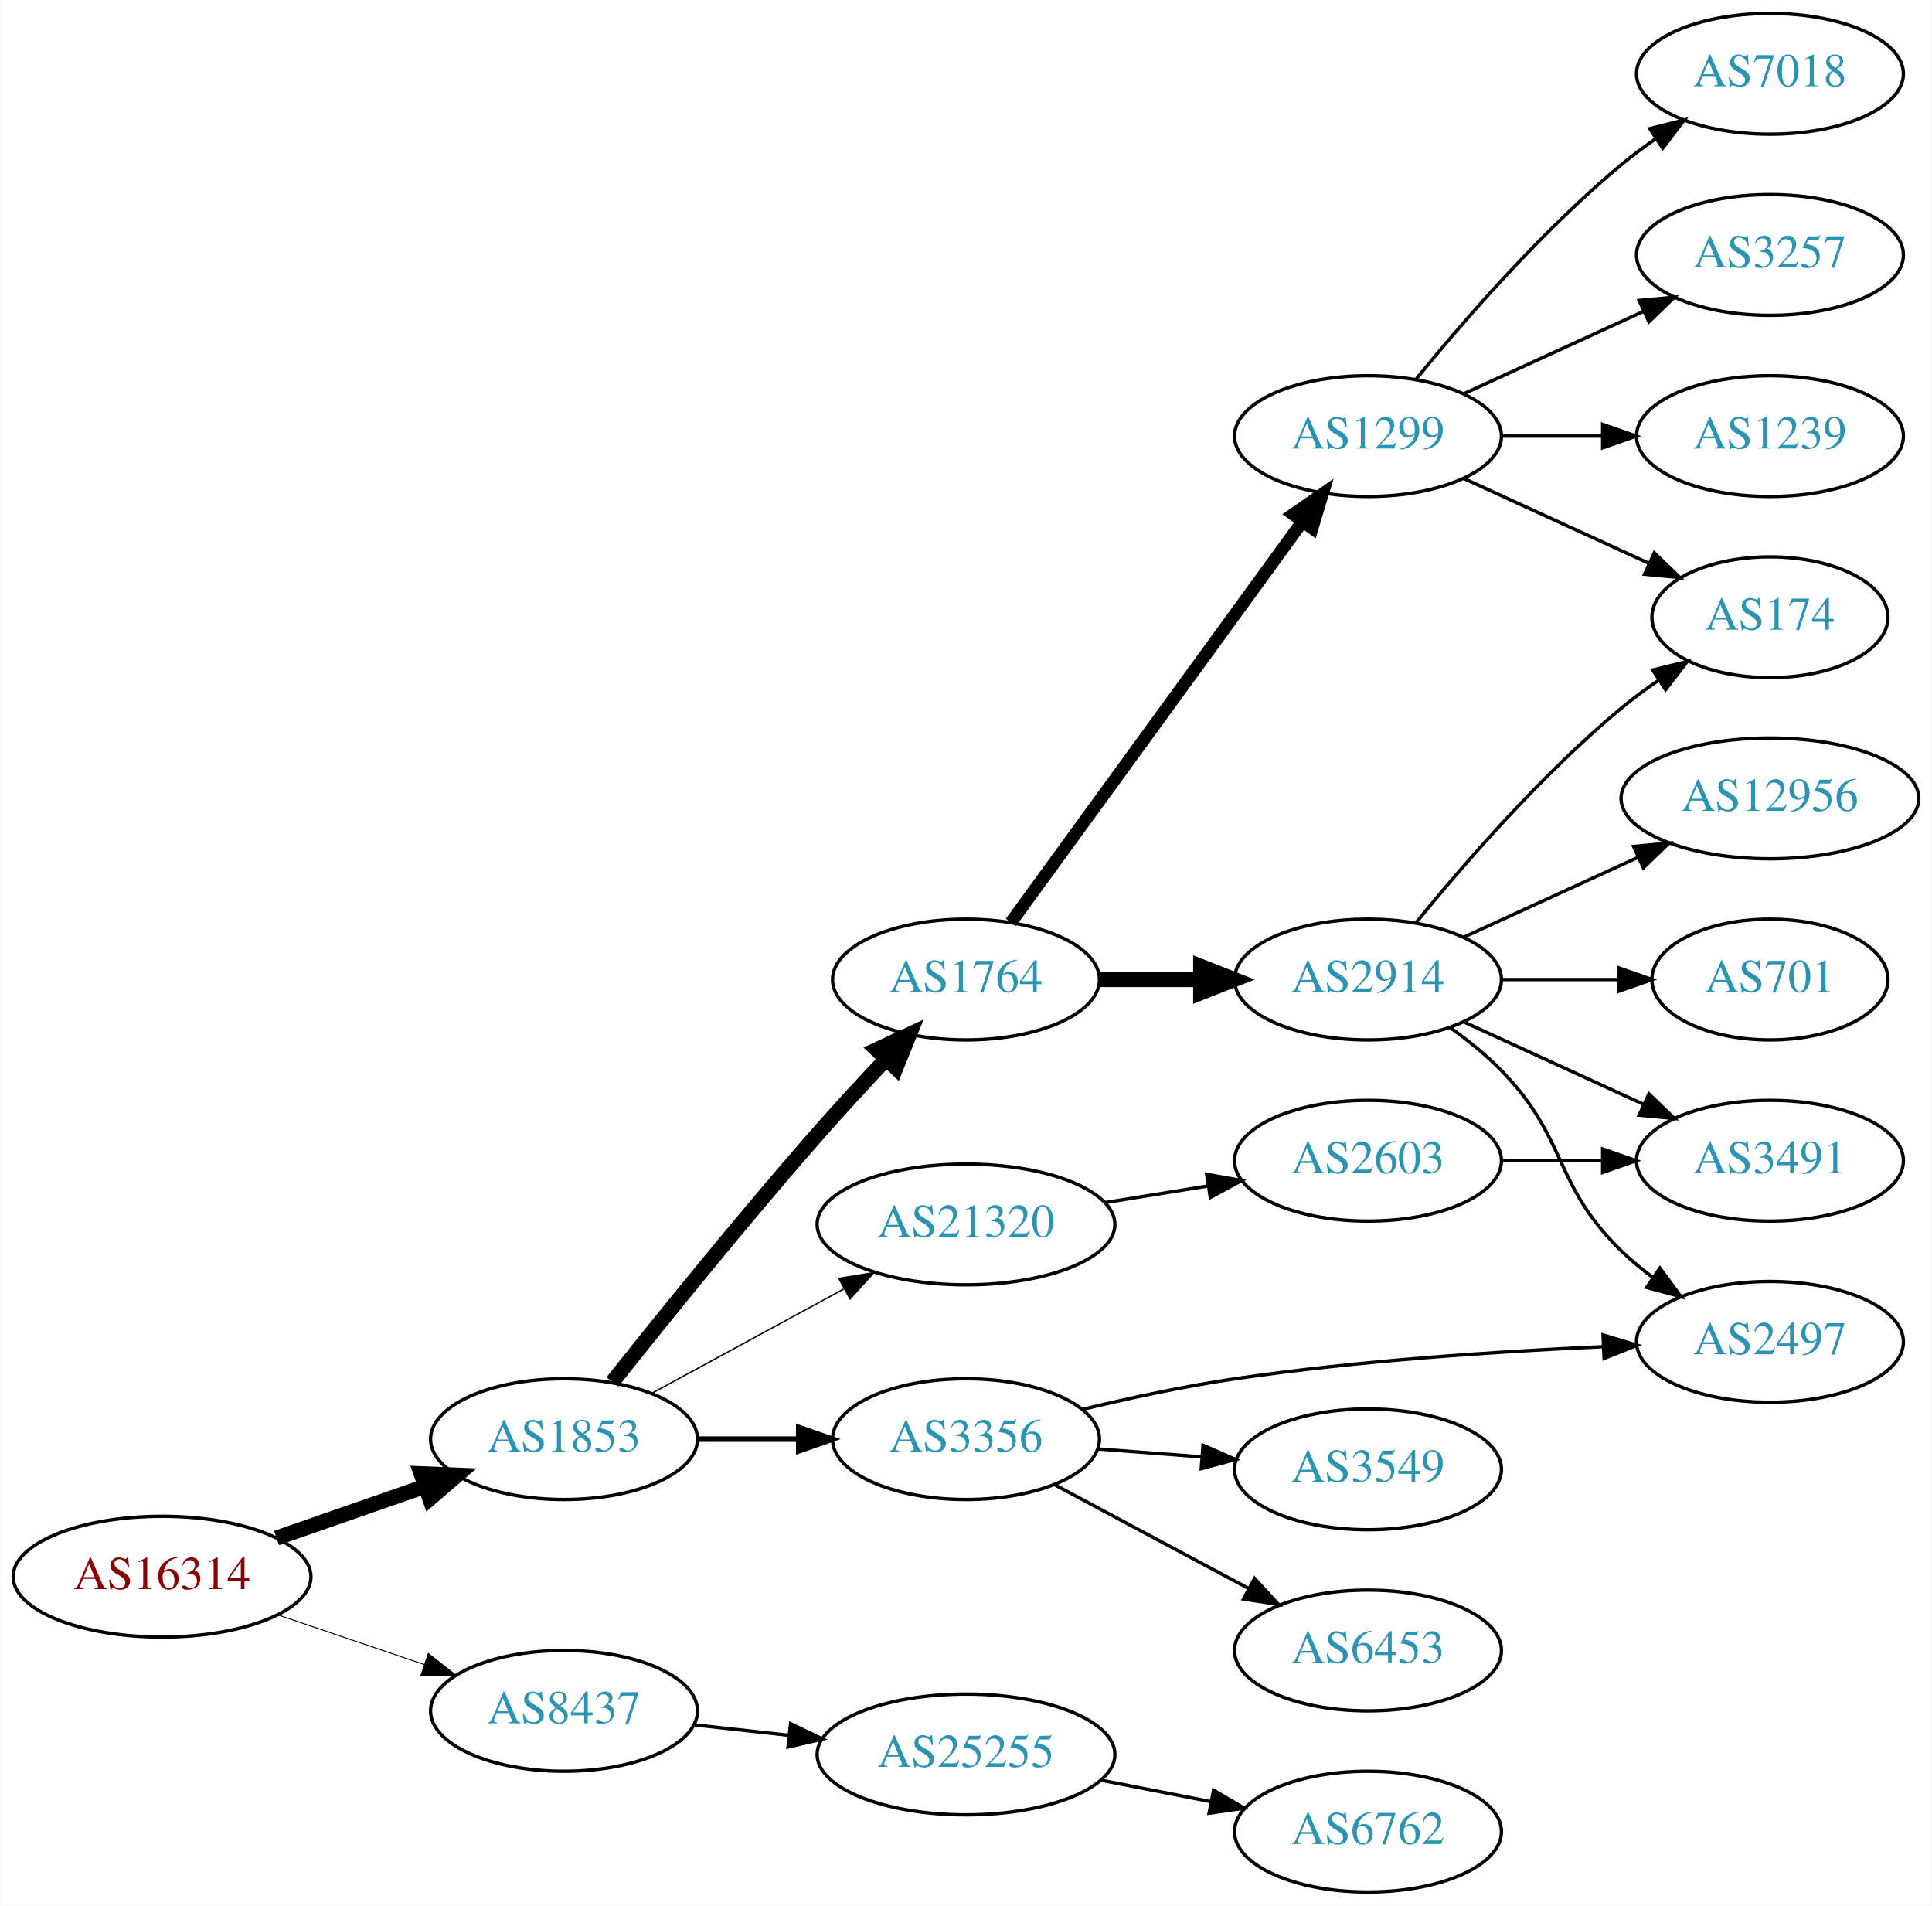
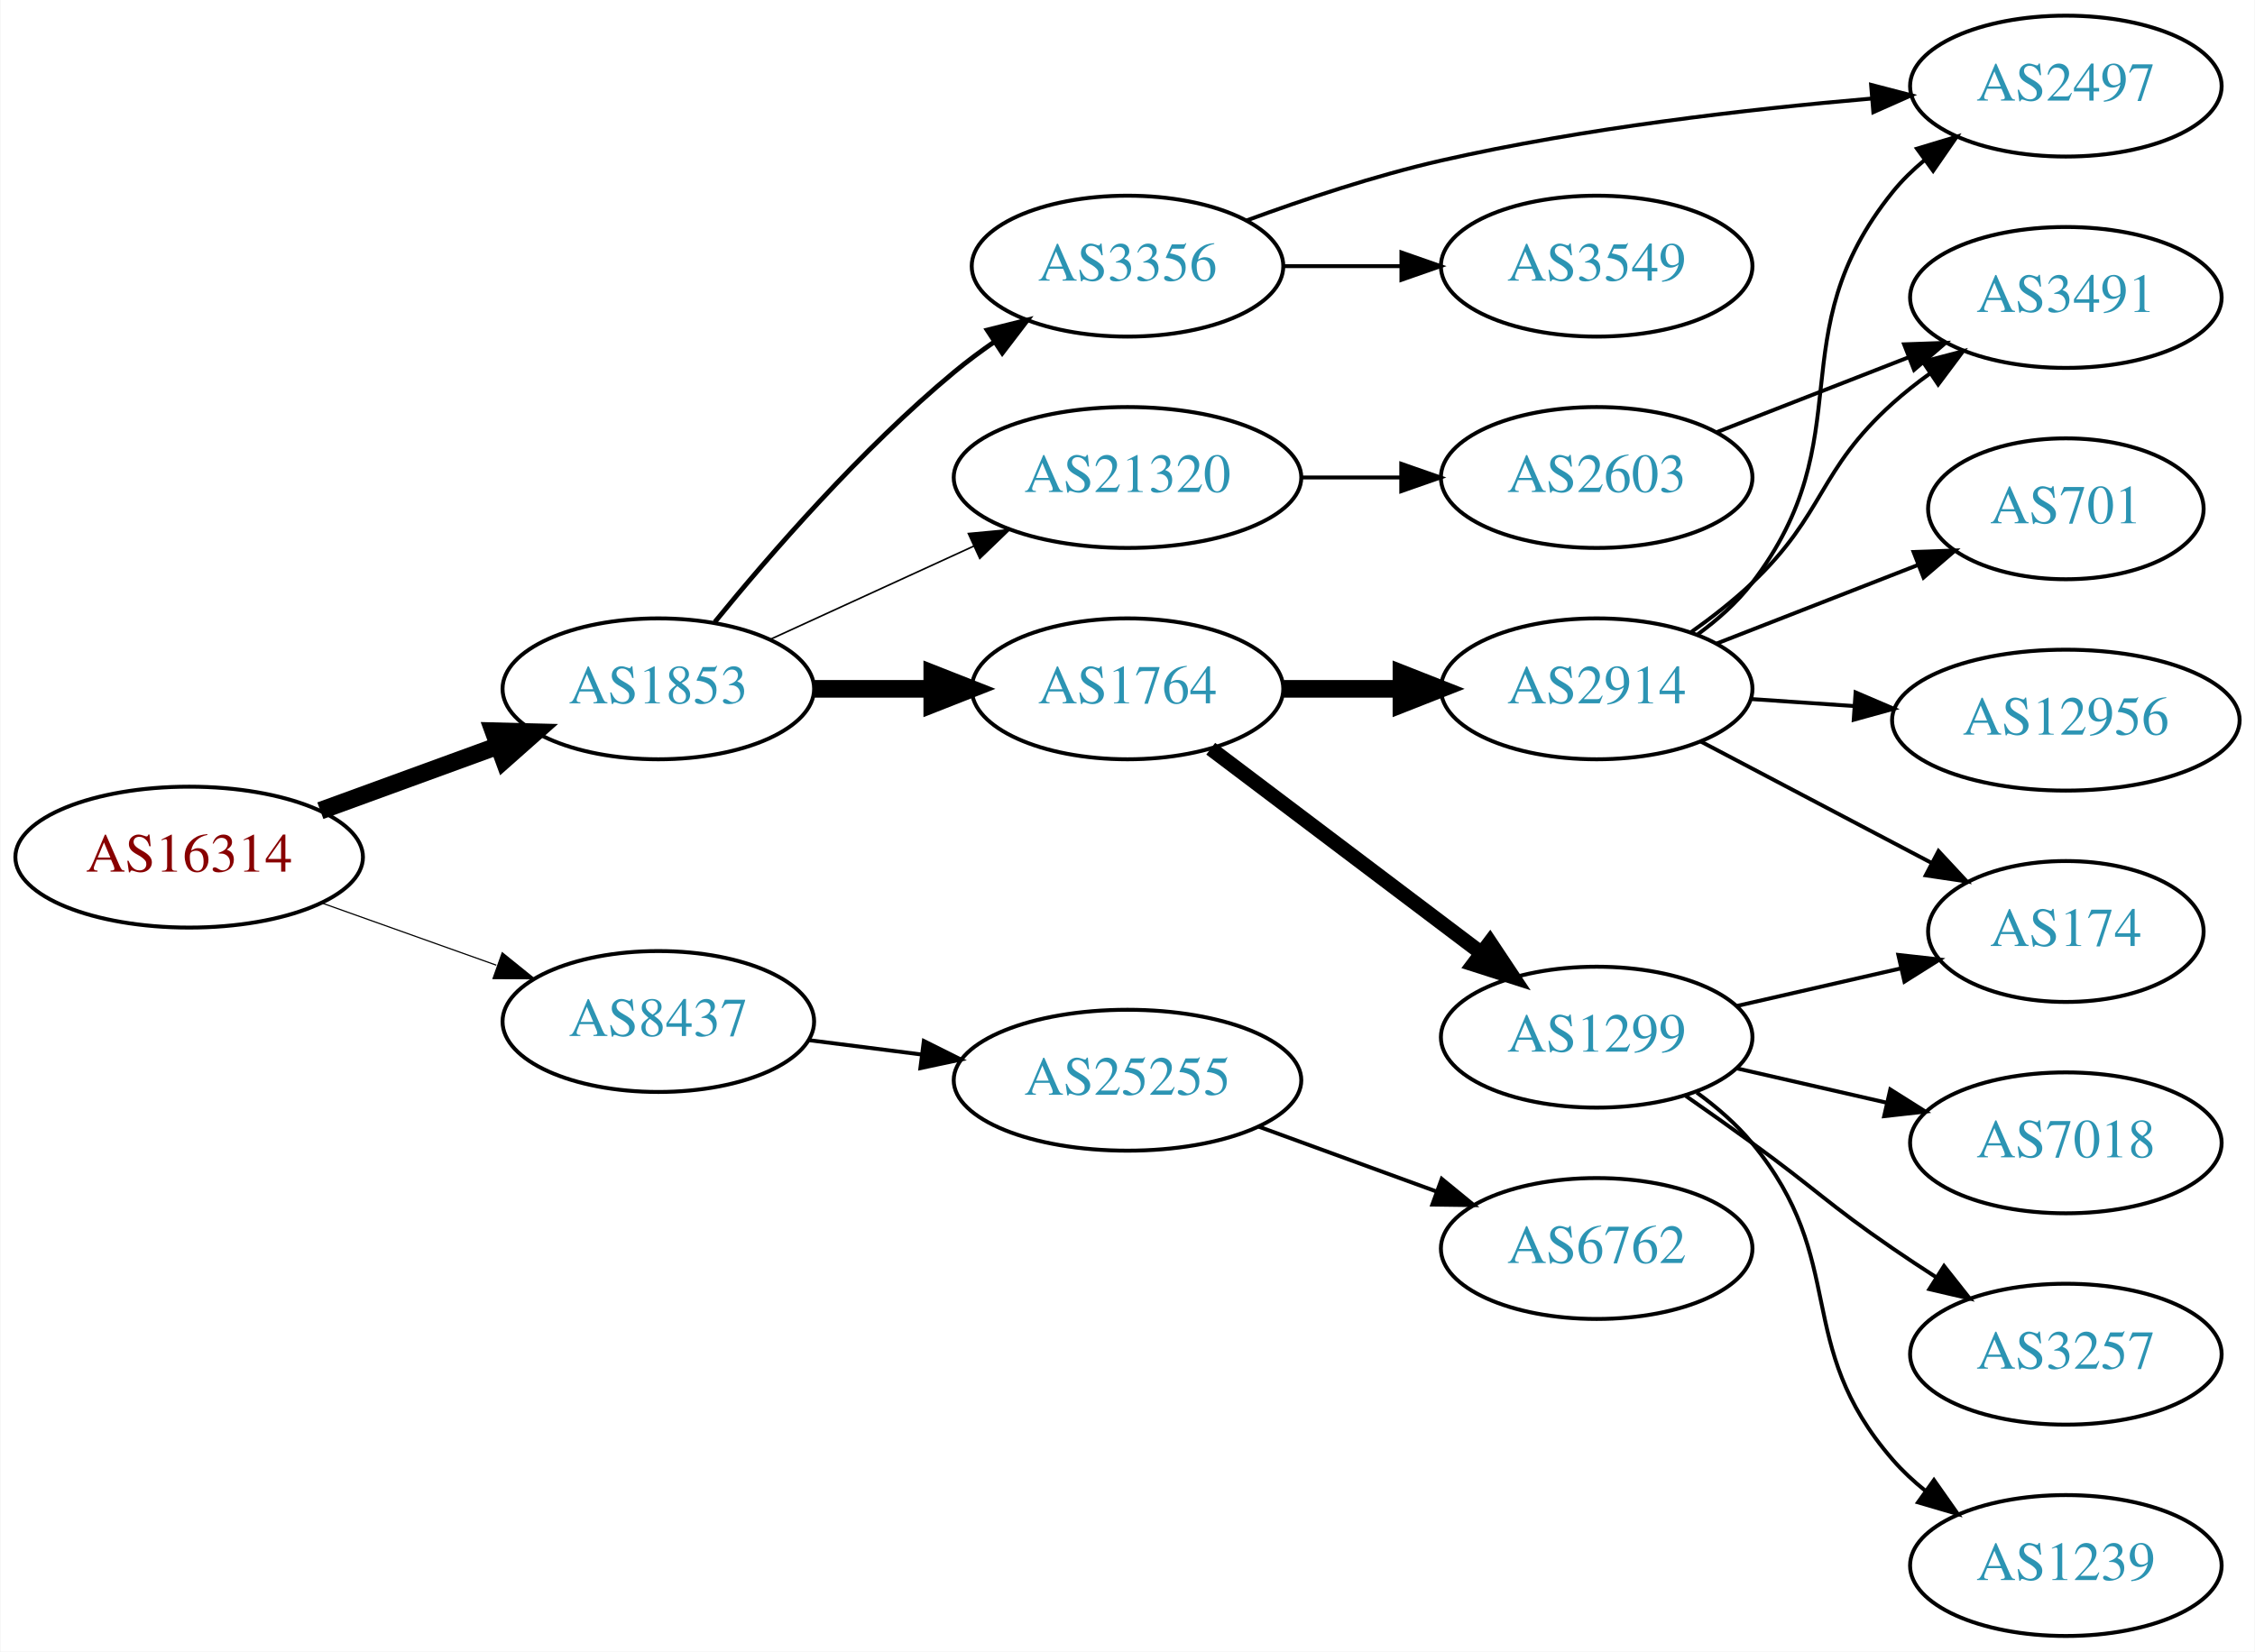
- <svg xmlns="http://www.w3.org/2000/svg" xmlns:xlink="http://www.w3.org/1999/xlink" width="576pt" height="568pt" viewBox="0.00 0.00 575.76 568.00">
-   <g id="graph0" class="graph" transform="scale(1 1) rotate(0) translate(4 564)">
-     <polygon fill="white" stroke="none" points="-4,4 -4,-564 571.762,-564 571.762,4 -4,4" />
+ <svg xmlns="http://www.w3.org/2000/svg" xmlns:xlink="http://www.w3.org/1999/xlink" width="576pt" height="422pt" viewBox="0.00 0.00 575.76 422.00">
+   <g id="graph0" class="graph" transform="scale(1 1) rotate(0) translate(4 418)">
+     <polygon fill="white" stroke="none" points="-4,4 -4,-418 571.762,-418 571.762,4 -4,4" />
    <g id="node1" class="node">
      <g id="a_node1">
        <a xlink:href="/asn/16314" xlink:title="AS16314 ~ Stadlauer Strasse 54 [AT]">
-           <ellipse fill="#ffffff" stroke="black" cx="44.196" cy="-94" rx="44.393" ry="18" />
-           <text text-anchor="middle" x="44.196" y="-90.3" font-family="Times,serif" font-size="14.00" fill="#880000">AS16314</text>
+           <ellipse fill="#ffffff" stroke="black" cx="44.196" cy="-199" rx="44.393" ry="18" />
+           <text text-anchor="middle" x="44.196" y="-195.3" font-family="Times,serif" font-size="14.00" fill="#880000">AS16314</text>
        </a>
      </g>
    </g>
    <g id="node2" class="node">
      <g id="a_node2">
        <a xlink:href="/asn/1853" xlink:title="AS1853 ~ ACOnet Backbone [AT]">
-           <ellipse fill="#ffffff" stroke="black" cx="164.039" cy="-135" rx="39.794" ry="18" />
-           <text text-anchor="middle" x="164.039" y="-131.3" font-family="Times,serif" font-size="14.00" fill="#2c94b3">AS1853</text>
+           <ellipse fill="#ffffff" stroke="black" cx="164.039" cy="-242" rx="39.794" ry="18" />
+           <text text-anchor="middle" x="164.039" y="-238.3" font-family="Times,serif" font-size="14.00" fill="#2c94b3">AS1853</text>
        </a>
      </g>
    </g>
    <g id="edge1" class="edge">
-       <path fill="none" stroke="black" stroke-width="4.5" d="M78.335,-105.53C92.053,-110.302 108.092,-115.883 122.502,-120.896" />
-       <polygon fill="black" stroke="black" stroke-width="4.5" points="121.43,-124.692 132.168,-124.26 124.018,-117.255 121.43,-124.692" />
+       <path fill="none" stroke="black" stroke-width="4.5" d="M77.709,-210.864C91.792,-216.003 108.413,-222.067 123.226,-227.473" />
+       <polygon fill="black" stroke="black" stroke-width="4.5" points="121.911,-231.184 132.655,-230.913 124.611,-223.786 121.911,-231.184" />
    </g>
    <g id="node3" class="node">
      <g id="a_node3">
        <a xlink:href="/asn/8437" xlink:title="AS8437 ~ Hutchison Drei Austria GmbH [AT]">
-           <ellipse fill="#ffffff" stroke="black" cx="164.039" cy="-54" rx="39.794" ry="18" />
-           <text text-anchor="middle" x="164.039" y="-50.3" font-family="Times,serif" font-size="14.00" fill="#2c94b3">AS8437</text>
+           <ellipse fill="#ffffff" stroke="black" cx="164.039" cy="-157" rx="39.794" ry="18" />
+           <text text-anchor="middle" x="164.039" y="-153.3" font-family="Times,serif" font-size="14.00" fill="#2c94b3">AS8437</text>
        </a>
      </g>
    </g>
    <g id="edge2" class="edge">
-       <path fill="none" stroke="black" stroke-width="0.281" d="M78.65,-82.645C92.251,-78.028 108.093,-72.651 122.354,-67.81" />
-       <polygon fill="black" stroke="black" stroke-width="0.281" points="123.583,-71.089 131.928,-64.56 121.333,-64.46 123.583,-71.089" />
+       <path fill="none" stroke="black" stroke-width="0.3" d="M78.022,-187.301C91.855,-182.37 108.093,-176.583 122.651,-171.394" />
+       <polygon fill="black" stroke="black" stroke-width="0.3" points="124.166,-174.57 132.411,-167.916 121.816,-167.976 124.166,-174.57" />
    </g>
    <g id="node4" class="node">
      <g id="a_node4">
        <a xlink:href="/asn/3356" xlink:title="AS3356 ~ Level 3 Parent, LLC [US]">
-           <ellipse fill="#ffffff" stroke="black" cx="283.881" cy="-135" rx="39.794" ry="18" />
-           <text text-anchor="middle" x="283.881" y="-131.3" font-family="Times,serif" font-size="14.00" fill="#2c94b3">AS3356</text>
+           <ellipse fill="#ffffff" stroke="black" cx="283.881" cy="-350" rx="39.794" ry="18" />
+           <text text-anchor="middle" x="283.881" y="-346.3" font-family="Times,serif" font-size="14.00" fill="#2c94b3">AS3356</text>
        </a>
      </g>
    </g>
    <g id="edge3" class="edge">
-       <path fill="none" stroke="black" stroke-width="1.636" d="M203.951,-135C213.505,-135 223.854,-135 233.817,-135" />
-       <polygon fill="black" stroke="black" stroke-width="1.636" points="234.009,-138.5 244.009,-135 234.009,-131.5 234.009,-138.5" />
+       <path fill="none" stroke="black" stroke-width="1.227" d="M178.458,-259.065C192.572,-276.375 215.987,-303.345 239.685,-323 242.901,-325.668 246.402,-328.27 249.972,-330.741" />
+       <polygon fill="black" stroke="black" stroke-width="1.227" points="248.05,-333.666 258.329,-336.236 251.896,-327.817 248.05,-333.666" />
    </g>
    <g id="node5" class="node">
      <g id="a_node5">
        <a xlink:href="/asn/1764" xlink:title="AS1764 ~ NEXTLAYER-AS [AT]">
-           <ellipse fill="#ffffff" stroke="black" cx="283.881" cy="-272" rx="39.794" ry="18" />
-           <text text-anchor="middle" x="283.881" y="-268.3" font-family="Times,serif" font-size="14.00" fill="#2c94b3">AS1764</text>
+           <ellipse fill="#ffffff" stroke="black" cx="283.881" cy="-242" rx="39.794" ry="18" />
+           <text text-anchor="middle" x="283.881" y="-238.3" font-family="Times,serif" font-size="14.00" fill="#2c94b3">AS1764</text>
        </a>
      </g>
    </g>
    <g id="edge4" class="edge">
-       <path fill="none" stroke="black" stroke-width="4.5" d="M178.465,-152.053C193.159,-170.553 217.576,-200.816 239.685,-226 246.161,-233.376 253.394,-241.223 260.063,-248.309" />
-       <polygon fill="black" stroke="black" stroke-width="4.5" points="257.276,-251.092 267.014,-255.64 262.99,-245.674 257.276,-251.092" />
+       <path fill="none" stroke="black" stroke-width="4.5" d="M203.951,-242C213.505,-242 223.854,-242 233.817,-242" />
+       <polygon fill="black" stroke="black" stroke-width="4.5" points="234.009,-245.938 244.009,-242 234.009,-238.063 234.009,-245.938" />
    </g>
    <g id="node6" class="node">
      <g id="a_node6">
        <a xlink:href="/asn/21320" xlink:title="AS21320 ~ GEANT Vereniging [EU]">
-           <ellipse fill="#ffffff" stroke="black" cx="283.881" cy="-199" rx="44.393" ry="18" />
-           <text text-anchor="middle" x="283.881" y="-195.3" font-family="Times,serif" font-size="14.00" fill="#2c94b3">AS21320</text>
+           <ellipse fill="#ffffff" stroke="black" cx="283.881" cy="-296" rx="44.393" ry="18" />
+           <text text-anchor="middle" x="283.881" y="-292.3" font-family="Times,serif" font-size="14.00" fill="#2c94b3">AS21320</text>
        </a>
      </g>
    </g>
    <g id="edge5" class="edge">
-       <path fill="none" stroke="black" stroke-width="0.409" d="M190.319,-148.73C206.981,-157.779 229.041,-169.759 247.445,-179.755" />
-       <polygon fill="black" stroke="black" stroke-width="0.409" points="245.959,-182.93 256.417,-184.627 249.299,-176.779 245.959,-182.93" />
-     </g>
-     <g id="node20" class="node">
-       <g id="a_node20">
+       <path fill="none" stroke="black" stroke-width="0.409" d="M192.667,-254.661C208.165,-261.762 227.732,-270.728 244.678,-278.494" />
+       <polygon fill="black" stroke="black" stroke-width="0.409" points="243.232,-281.681 253.781,-282.665 246.148,-275.317 243.232,-281.681" />
+     </g>
+     <g id="node19" class="node">
+       <g id="a_node19">
        <a xlink:href="/asn/25255" xlink:title="AS25255 ~ ==&gt; TELE2 AUSTRIA &lt;== [AT]">
-           <ellipse fill="#ffffff" stroke="black" cx="283.881" cy="-41" rx="44.393" ry="18" />
-           <text text-anchor="middle" x="283.881" y="-37.3" font-family="Times,serif" font-size="14.00" fill="#2c94b3">AS25255</text>
-         </a>
-       </g>
-     </g>
-     <g id="edge22" class="edge">
-       <path fill="none" stroke="black" d="M202.649,-49.851C211.652,-48.858 221.422,-47.78 230.945,-46.73" />
-       <polygon fill="black" stroke="black" points="231.578,-50.181 241.133,-45.605 230.81,-43.223 231.578,-50.181" />
+           <ellipse fill="#ffffff" stroke="black" cx="283.881" cy="-142" rx="44.393" ry="18" />
+           <text text-anchor="middle" x="283.881" y="-138.3" font-family="Times,serif" font-size="14.00" fill="#2c94b3">AS25255</text>
+         </a>
+       </g>
+     </g>
+     <g id="edge21" class="edge">
+       <path fill="none" stroke="black" d="M202.325,-152.254C211.533,-151.082 221.56,-149.805 231.314,-148.564" />
+       <polygon fill="black" stroke="black" points="231.856,-152.023 241.334,-147.288 230.972,-145.079 231.856,-152.023" />
    </g>
    <g id="node7" class="node">
      <g id="a_node7">
-         <a xlink:href="/asn/6453" xlink:title="AS6453 ~ TATA COMMUNICATIONS (AMERICA) INC [US]">
-           <ellipse fill="#ffffff" stroke="black" cx="403.724" cy="-72" rx="39.794" ry="18" />
-           <text text-anchor="middle" x="403.724" y="-68.3" font-family="Times,serif" font-size="14.00" fill="#2c94b3">AS6453</text>
+         <a xlink:href="/asn/2497" xlink:title="AS2497 ~ Internet Initiative Japan Inc. [JP]">
+           <ellipse fill="#ffffff" stroke="black" cx="523.566" cy="-396" rx="39.794" ry="18" />
+           <text text-anchor="middle" x="523.566" y="-392.3" font-family="Times,serif" font-size="14.00" fill="#2c94b3">AS2497</text>
        </a>
      </g>
    </g>
    <g id="edge6" class="edge">
-       <path fill="none" stroke="black" d="M310.161,-121.485C327.055,-112.453 349.497,-100.456 368.052,-90.536" />
-       <polygon fill="black" stroke="black" points="369.91,-93.511 377.079,-85.71 366.61,-87.338 369.91,-93.511" />
+       <path fill="none" stroke="black" d="M314.167,-361.623C328.925,-367.057 347.222,-373.161 364.077,-377 400.37,-385.266 442.209,-390.089 473.782,-392.805" />
+       <polygon fill="black" stroke="black" points="473.821,-396.32 484.074,-393.648 474.393,-389.344 473.821,-396.32" />
    </g>
    <g id="node8" class="node">
      <g id="a_node8">
-         <a xlink:href="/asn/2497" xlink:title="AS2497 ~ Internet Initiative Japan Inc. [JP]">
-           <ellipse fill="#ffffff" stroke="black" cx="523.566" cy="-164" rx="39.794" ry="18" />
-           <text text-anchor="middle" x="523.566" y="-160.3" font-family="Times,serif" font-size="14.00" fill="#2c94b3">AS2497</text>
+         <a xlink:href="/asn/3549" xlink:title="AS3549 ~ Level 3 Parent, LLC [US]">
+           <ellipse fill="#ffffff" stroke="black" cx="403.724" cy="-350" rx="39.794" ry="18" />
+           <text text-anchor="middle" x="403.724" y="-346.3" font-family="Times,serif" font-size="14.00" fill="#2c94b3">AS3549</text>
        </a>
      </g>
    </g>
    <g id="edge7" class="edge">
-       <path fill="none" stroke="black" d="M318.579,-143.865C332.563,-147.228 349.012,-150.779 364.077,-153 400.605,-158.386 442.269,-161.147 473.708,-162.555" />
-       <polygon fill="black" stroke="black" points="473.819,-166.063 483.957,-162.983 474.111,-159.069 473.819,-166.063" />
+       <path fill="none" stroke="black" d="M323.794,-350C333.347,-350 343.697,-350 353.659,-350" />
+       <polygon fill="black" stroke="black" points="353.852,-353.5 363.852,-350 353.852,-346.5 353.852,-353.5" />
    </g>
    <g id="node9" class="node">
      <g id="a_node9">
-         <a xlink:href="/asn/3549" xlink:title="AS3549 ~ Level 3 Parent, LLC [US]">
-           <ellipse fill="#ffffff" stroke="black" cx="403.724" cy="-126" rx="39.794" ry="18" />
-           <text text-anchor="middle" x="403.724" y="-122.3" font-family="Times,serif" font-size="14.00" fill="#2c94b3">AS3549</text>
+         <a xlink:href="/asn/1299" xlink:title="AS1299 ~ Telia Carrier [EU]">
+           <ellipse fill="#ffffff" stroke="black" cx="403.724" cy="-153" rx="39.794" ry="18" />
+           <text text-anchor="middle" x="403.724" y="-149.3" font-family="Times,serif" font-size="14.00" fill="#2c94b3">AS1299</text>
        </a>
      </g>
    </g>
    <g id="edge8" class="edge">
-       <path fill="none" stroke="black" d="M323.141,-132.078C333.021,-131.323 343.787,-130.501 354.117,-129.712" />
-       <polygon fill="black" stroke="black" points="354.548,-133.19 364.252,-128.938 354.015,-126.21 354.548,-133.19" />
+       <path fill="none" stroke="black" stroke-width="3.75" d="M305.139,-226.7C324.194,-212.309 352.908,-190.623 374.261,-174.496" />
+       <polygon fill="black" stroke="black" stroke-width="3.75" points="376.465,-177.218 382.336,-168.398 372.247,-171.632 376.465,-177.218" />
    </g>
    <g id="node10" class="node">
      <g id="a_node10">
-         <a xlink:href="/asn/1299" xlink:title="AS1299 ~ Telia Carrier [EU]">
-           <ellipse fill="#ffffff" stroke="black" cx="403.724" cy="-434" rx="39.794" ry="18" />
-           <text text-anchor="middle" x="403.724" y="-430.3" font-family="Times,serif" font-size="14.00" fill="#2c94b3">AS1299</text>
+         <a xlink:href="/asn/2914" xlink:title="AS2914 ~ NTT America, Inc. [US]">
+           <ellipse fill="#ffffff" stroke="black" cx="403.724" cy="-242" rx="39.794" ry="18" />
+           <text text-anchor="middle" x="403.724" y="-238.3" font-family="Times,serif" font-size="14.00" fill="#2c94b3">AS2914</text>
        </a>
      </g>
    </g>
    <g id="edge9" class="edge">
-       <path fill="none" stroke="black" stroke-width="3.75" d="M297.27,-289.031C317.991,-317.517 359.795,-374.985 384.083,-408.374" />
-       <polygon fill="black" stroke="black" stroke-width="3.75" points="381.434,-410.682 390.147,-416.71 387.094,-406.564 381.434,-410.682" />
+       <path fill="none" stroke="black" stroke-width="4.5" d="M323.794,-242C333.347,-242 343.697,-242 353.659,-242" />
+       <polygon fill="black" stroke="black" stroke-width="4.5" points="353.852,-245.938 363.852,-242 353.852,-238.063 353.852,-245.938" />
+     </g>
+     <g id="node18" class="node">
+       <g id="a_node18">
+         <a xlink:href="/asn/2603" xlink:title="AS2603 ~ NORDUnet [NO]">
+           <ellipse fill="#ffffff" stroke="black" cx="403.724" cy="-296" rx="39.794" ry="18" />
+           <text text-anchor="middle" x="403.724" y="-292.3" font-family="Times,serif" font-size="14.00" fill="#2c94b3">AS2603</text>
+         </a>
+       </g>
+     </g>
+     <g id="edge19" class="edge">
+       <path fill="none" stroke="black" d="M328.092,-296C336.405,-296 345.168,-296 353.65,-296" />
+       <polygon fill="black" stroke="black" points="353.809,-299.5 363.809,-296 353.809,-292.5 353.809,-299.5" />
    </g>
    <g id="node11" class="node">
      <g id="a_node11">
-         <a xlink:href="/asn/2914" xlink:title="AS2914 ~ NTT America, Inc. [US]">
-           <ellipse fill="#ffffff" stroke="black" cx="403.724" cy="-272" rx="39.794" ry="18" />
-           <text text-anchor="middle" x="403.724" y="-268.3" font-family="Times,serif" font-size="14.00" fill="#2c94b3">AS2914</text>
+         <a xlink:href="/asn/3257" xlink:title="AS3257 ~ GTT [DE]">
+           <ellipse fill="#ffffff" stroke="black" cx="523.566" cy="-72" rx="39.794" ry="18" />
+           <text text-anchor="middle" x="523.566" y="-68.3" font-family="Times,serif" font-size="14.00" fill="#2c94b3">AS3257</text>
        </a>
      </g>
    </g>
    <g id="edge10" class="edge">
-       <path fill="none" stroke="black" stroke-width="4.5" d="M323.794,-272C333.347,-272 343.697,-272 353.659,-272" />
-       <polygon fill="black" stroke="black" stroke-width="4.5" points="353.852,-275.938 363.852,-272 353.852,-268.063 353.852,-275.938" />
-     </g>
-     <g id="node16" class="node">
-       <g id="a_node16">
-         <a xlink:href="/asn/2603" xlink:title="AS2603 ~ NORDUnet [NO]">
-           <ellipse fill="#ffffff" stroke="black" cx="403.724" cy="-218" rx="39.794" ry="18" />
-           <text text-anchor="middle" x="403.724" y="-214.3" font-family="Times,serif" font-size="14.00" fill="#2c94b3">AS2603</text>
-         </a>
-       </g>
-     </g>
-     <g id="edge15" class="edge">
-       <path fill="none" stroke="black" d="M325.436,-205.539C335.323,-207.133 345.976,-208.85 356.12,-210.486" />
-       <polygon fill="black" stroke="black" points="355.616,-213.95 366.046,-212.086 356.73,-207.039 355.616,-213.95" />
+       <path fill="none" stroke="black" d="M426.481,-137.991C432.015,-134.121 437.934,-129.936 443.37,-126 459.57,-114.271 462.876,-110.311 479.37,-99 482.899,-96.581 486.636,-94.111 490.377,-91.698" />
+       <polygon fill="black" stroke="black" points="492.449,-94.528 499.018,-86.216 488.699,-88.618 492.449,-94.528" />
    </g>
    <g id="node12" class="node">
      <g id="a_node12">
-         <a xlink:href="/asn/7018" xlink:title="AS7018 ~ AT&amp;T Services, Inc. [US]">
-           <ellipse fill="#ffffff" stroke="black" cx="523.566" cy="-542" rx="39.794" ry="18" />
-           <text text-anchor="middle" x="523.566" y="-538.3" font-family="Times,serif" font-size="14.00" fill="#2c94b3">AS7018</text>
+         <a xlink:href="/asn/1239" xlink:title="AS1239 ~ Sprint [US]">
+           <ellipse fill="#ffffff" stroke="black" cx="523.566" cy="-18" rx="39.794" ry="18" />
+           <text text-anchor="middle" x="523.566" y="-14.3" font-family="Times,serif" font-size="14.00" fill="#2c94b3">AS1239</text>
        </a>
      </g>
    </g>
    <g id="edge11" class="edge">
-       <path fill="none" stroke="black" d="M418.143,-451.065C432.257,-468.375 455.672,-495.345 479.37,-515 482.587,-517.668 486.087,-520.27 489.658,-522.741" />
-       <polygon fill="black" stroke="black" points="487.735,-525.666 498.014,-528.236 491.581,-519.817 487.735,-525.666" />
+       <path fill="none" stroke="black" d="M429.305,-138.844C434.399,-135.128 439.413,-130.799 443.37,-126 468.435,-95.606 453.536,-74.742 479.37,-45 481.835,-42.162 484.672,-39.523 487.689,-37.094" />
+       <polygon fill="black" stroke="black" points="489.876,-39.833 495.968,-31.164 485.8,-34.142 489.876,-39.833" />
    </g>
    <g id="node13" class="node">
      <g id="a_node13">
        <a xlink:href="/asn/174" xlink:title="AS174 ~ Cogent Communications [US]">
-           <ellipse fill="#ffffff" stroke="black" cx="523.566" cy="-380" rx="35.194" ry="18" />
-           <text text-anchor="middle" x="523.566" y="-376.3" font-family="Times,serif" font-size="14.00" fill="#2c94b3">AS174</text>
+           <ellipse fill="#ffffff" stroke="black" cx="523.566" cy="-180" rx="35.194" ry="18" />
+           <text text-anchor="middle" x="523.566" y="-176.3" font-family="Times,serif" font-size="14.00" fill="#2c94b3">AS174</text>
        </a>
      </g>
    </g>
    <g id="edge12" class="edge">
-       <path fill="none" stroke="black" d="M432.353,-421.339C448.769,-413.817 469.75,-404.202 487.347,-396.139" />
-       <polygon fill="black" stroke="black" points="489.092,-399.189 496.725,-391.842 486.176,-392.826 489.092,-399.189" />
+       <path fill="none" stroke="black" d="M439.443,-160.955C452.536,-163.955 467.558,-167.396 481.199,-170.522" />
+       <polygon fill="black" stroke="black" points="480.777,-174.016 491.306,-172.838 482.34,-167.193 480.777,-174.016" />
    </g>
    <g id="node14" class="node">
      <g id="a_node14">
-         <a xlink:href="/asn/3257" xlink:title="AS3257 ~ GTT [DE]">
-           <ellipse fill="#ffffff" stroke="black" cx="523.566" cy="-488" rx="39.794" ry="18" />
-           <text text-anchor="middle" x="523.566" y="-484.3" font-family="Times,serif" font-size="14.00" fill="#2c94b3">AS3257</text>
+         <a xlink:href="/asn/7018" xlink:title="AS7018 ~ AT&amp;T Services, Inc. [US]">
+           <ellipse fill="#ffffff" stroke="black" cx="523.566" cy="-126" rx="39.794" ry="18" />
+           <text text-anchor="middle" x="523.566" y="-122.3" font-family="Times,serif" font-size="14.00" fill="#2c94b3">AS7018</text>
        </a>
      </g>
    </g>
    <g id="edge13" class="edge">
-       <path fill="none" stroke="black" d="M432.353,-446.661C448.31,-453.973 468.58,-463.261 485.863,-471.181" />
-       <polygon fill="black" stroke="black" points="484.562,-474.435 495.111,-475.419 487.478,-468.071 484.562,-474.435" />
+       <path fill="none" stroke="black" d="M439.443,-145.045C451.443,-142.296 465.064,-139.175 477.756,-136.267" />
+       <polygon fill="black" stroke="black" points="478.722,-139.636 487.688,-133.991 477.159,-132.813 478.722,-139.636" />
+     </g>
+     <g id="edge18" class="edge">
+       <path fill="none" stroke="black" d="M429.567,-255.948C434.648,-259.674 439.59,-264.06 443.37,-269 472.08,-306.511 449.71,-332.236 479.37,-369 481.73,-371.925 484.497,-374.623 487.471,-377.089" />
+       <polygon fill="black" stroke="black" points="485.543,-380.015 495.688,-383.07 489.663,-374.356 485.543,-380.015" />
+     </g>
+     <g id="edge17" class="edge">
+       <path fill="none" stroke="black" d="M430.294,-228.547C447.551,-219.468 470.498,-207.394 489.192,-197.559" />
+       <polygon fill="black" stroke="black" points="491.034,-200.545 498.254,-192.791 487.775,-194.35 491.034,-200.545" />
    </g>
    <g id="node15" class="node">
      <g id="a_node15">
-         <a xlink:href="/asn/1239" xlink:title="AS1239 ~ Sprint [US]">
-           <ellipse fill="#ffffff" stroke="black" cx="523.566" cy="-434" rx="39.794" ry="18" />
-           <text text-anchor="middle" x="523.566" y="-430.3" font-family="Times,serif" font-size="14.00" fill="#2c94b3">AS1239</text>
+         <a xlink:href="/asn/701" xlink:title="AS701 ~ UUNET [US]">
+           <ellipse fill="#ffffff" stroke="black" cx="523.566" cy="-288" rx="35.194" ry="18" />
+           <text text-anchor="middle" x="523.566" y="-284.3" font-family="Times,serif" font-size="14.00" fill="#2c94b3">AS701</text>
        </a>
      </g>
    </g>
    <g id="edge14" class="edge">
-       <path fill="none" stroke="black" d="M443.636,-434C453.19,-434 463.539,-434 473.502,-434" />
-       <polygon fill="black" stroke="black" points="473.695,-437.5 483.695,-434 473.694,-430.5 473.695,-437.5" />
-     </g>
-     <g id="edge17" class="edge">
-       <path fill="none" stroke="black" d="M428.318,-257.611C433.574,-253.852 438.906,-249.563 443.37,-245 463.543,-224.383 458.677,-211.094 479.37,-191 482.215,-188.237 485.389,-185.614 488.689,-183.166" />
-       <polygon fill="black" stroke="black" points="490.755,-185.994 497.037,-177.462 486.806,-180.214 490.755,-185.994" />
-     </g>
-     <g id="edge20" class="edge">
-       <path fill="none" stroke="black" d="M418.143,-289.065C432.257,-306.375 455.672,-333.345 479.37,-353 482.833,-355.872 486.626,-358.669 490.48,-361.308" />
-       <polygon fill="black" stroke="black" points="488.623,-364.275 498.913,-366.797 492.442,-358.408 488.623,-364.275" />
+       <path fill="none" stroke="black" d="M434.46,-253.608C450.078,-259.704 469.354,-267.229 485.891,-273.684" />
+       <polygon fill="black" stroke="black" points="484.674,-276.966 495.262,-277.342 487.22,-270.445 484.674,-276.966" />
+     </g>
+     <g id="node16" class="node">
+       <g id="a_node16">
+         <a xlink:href="/asn/3491" xlink:title="AS3491 ~ PCCW Global, Inc. [US]">
+           <ellipse fill="#ffffff" stroke="black" cx="523.566" cy="-342" rx="39.794" ry="18" />
+           <text text-anchor="middle" x="523.566" y="-338.3" font-family="Times,serif" font-size="14.00" fill="#2c94b3">AS3491</text>
+         </a>
+       </g>
+     </g>
+     <g id="edge15" class="edge">
+       <path fill="none" stroke="black" d="M427.666,-256.353C433.06,-260.172 438.616,-264.497 443.37,-269 462.218,-286.853 460.071,-297.635 479.37,-315 482.318,-317.653 485.559,-320.205 488.9,-322.609" />
+       <polygon fill="black" stroke="black" points="487.047,-325.582 497.298,-328.259 490.954,-319.773 487.047,-325.582" />
    </g>
    <g id="node17" class="node">
      <g id="a_node17">
-         <a xlink:href="/asn/3491" xlink:title="AS3491 ~ PCCW Global, Inc. [US]">
-           <ellipse fill="#ffffff" stroke="black" cx="523.566" cy="-218" rx="39.794" ry="18" />
-           <text text-anchor="middle" x="523.566" y="-214.3" font-family="Times,serif" font-size="14.00" fill="#2c94b3">AS3491</text>
-         </a>
-       </g>
-     </g>
-     <g id="edge19" class="edge">
-       <path fill="none" stroke="black" d="M432.353,-259.339C448.31,-252.027 468.58,-242.739 485.863,-234.819" />
-       <polygon fill="black" stroke="black" points="487.478,-237.929 495.111,-230.581 484.562,-231.565 487.478,-237.929" />
-     </g>
-     <g id="node18" class="node">
-       <g id="a_node18">
-         <a xlink:href="/asn/701" xlink:title="AS701 ~ UUNET [US]">
-           <ellipse fill="#ffffff" stroke="black" cx="523.566" cy="-272" rx="35.194" ry="18" />
-           <text text-anchor="middle" x="523.566" y="-268.3" font-family="Times,serif" font-size="14.00" fill="#2c94b3">AS701</text>
-         </a>
-       </g>
-     </g>
-     <g id="edge18" class="edge">
-       <path fill="none" stroke="black" d="M443.636,-272C454.723,-272 466.883,-272 478.265,-272" />
-       <polygon fill="black" stroke="black" points="478.447,-275.5 488.447,-272 478.447,-268.5 478.447,-275.5" />
-     </g>
-     <g id="node19" class="node">
-       <g id="a_node19">
        <a xlink:href="/asn/12956" xlink:title="AS12956 ~ TELXIUS [ES]">
-           <ellipse fill="#ffffff" stroke="black" cx="523.566" cy="-326" rx="44.393" ry="18" />
-           <text text-anchor="middle" x="523.566" y="-322.3" font-family="Times,serif" font-size="14.00" fill="#2c94b3">AS12956</text>
-         </a>
-       </g>
-     </g>
-     <g id="edge21" class="edge">
-       <path fill="none" stroke="black" d="M432.353,-284.661C447.85,-291.762 467.417,-300.728 484.364,-308.494" />
-       <polygon fill="black" stroke="black" points="482.917,-311.681 493.466,-312.665 485.833,-305.317 482.917,-311.681" />
+           <ellipse fill="#ffffff" stroke="black" cx="523.566" cy="-234" rx="44.393" ry="18" />
+           <text text-anchor="middle" x="523.566" y="-230.3" font-family="Times,serif" font-size="14.00" fill="#2c94b3">AS12956</text>
+         </a>
+       </g>
    </g>
    <g id="edge16" class="edge">
-       <path fill="none" stroke="black" d="M443.636,-218C453.19,-218 463.539,-218 473.502,-218" />
-       <polygon fill="black" stroke="black" points="473.695,-221.5 483.695,-218 473.694,-214.5 473.695,-221.5" />
-     </g>
-     <g id="node21" class="node">
-       <g id="a_node21">
+       <path fill="none" stroke="black" d="M442.984,-239.403C451.48,-238.826 460.633,-238.205 469.599,-237.596" />
+       <polygon fill="black" stroke="black" points="469.859,-241.086 479.599,-236.917 469.385,-234.102 469.859,-241.086" />
+     </g>
+     <g id="edge20" class="edge">
+       <path fill="none" stroke="black" d="M434.46,-307.608C449.254,-313.382 467.332,-320.439 483.253,-326.654" />
+       <polygon fill="black" stroke="black" points="482.251,-330.02 492.839,-330.396 484.796,-323.499 482.251,-330.02" />
+     </g>
+     <g id="node20" class="node">
+       <g id="a_node20">
        <a xlink:href="/asn/6762" xlink:title="AS6762 ~ TELECOM ITALIA SPARKLE S.p.A. [IT]">
-           <ellipse fill="#ffffff" stroke="black" cx="403.724" cy="-18" rx="39.794" ry="18" />
-           <text text-anchor="middle" x="403.724" y="-14.3" font-family="Times,serif" font-size="14.00" fill="#2c94b3">AS6762</text>
-         </a>
-       </g>
-     </g>
-     <g id="edge23" class="edge">
-       <path fill="none" stroke="black" d="M324.121,-33.341C334.573,-31.301 345.959,-29.079 356.737,-26.976" />
-       <polygon fill="black" stroke="black" points="357.69,-30.356 366.835,-25.005 356.349,-23.485 357.69,-30.356" />
+           <ellipse fill="#ffffff" stroke="black" cx="403.724" cy="-99" rx="39.794" ry="18" />
+           <text text-anchor="middle" x="403.724" y="-95.3" font-family="Times,serif" font-size="14.00" fill="#2c94b3">AS6762</text>
+         </a>
+       </g>
+     </g>
+     <g id="edge22" class="edge">
+       <path fill="none" stroke="black" d="M317.394,-130.136C331.477,-124.997 348.098,-118.933 362.912,-113.527" />
+       <polygon fill="black" stroke="black" points="364.146,-116.803 372.34,-110.087 361.747,-110.227 364.146,-116.803" />
    </g>
  </g>
</svg>
